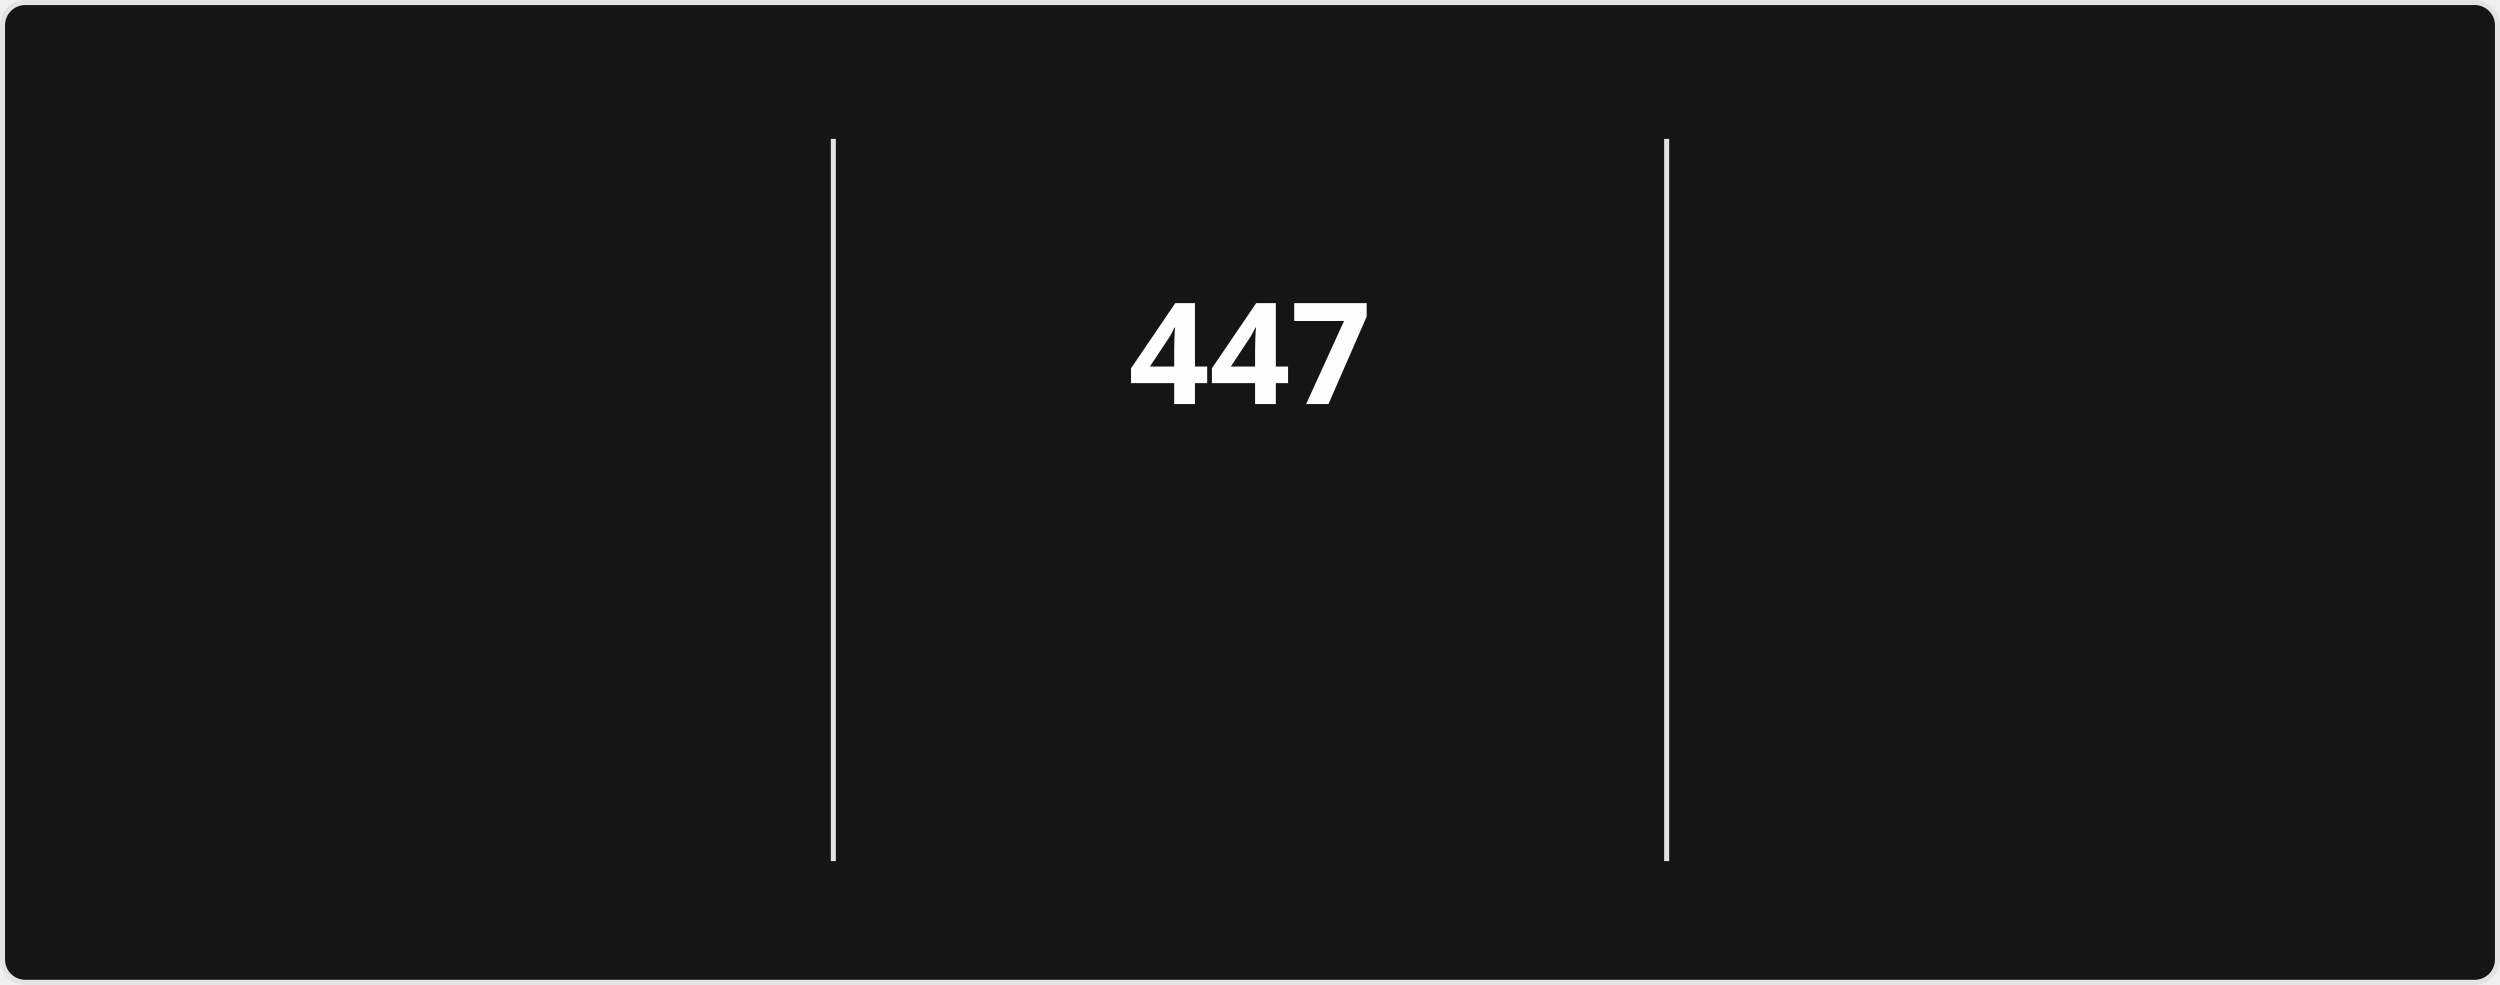
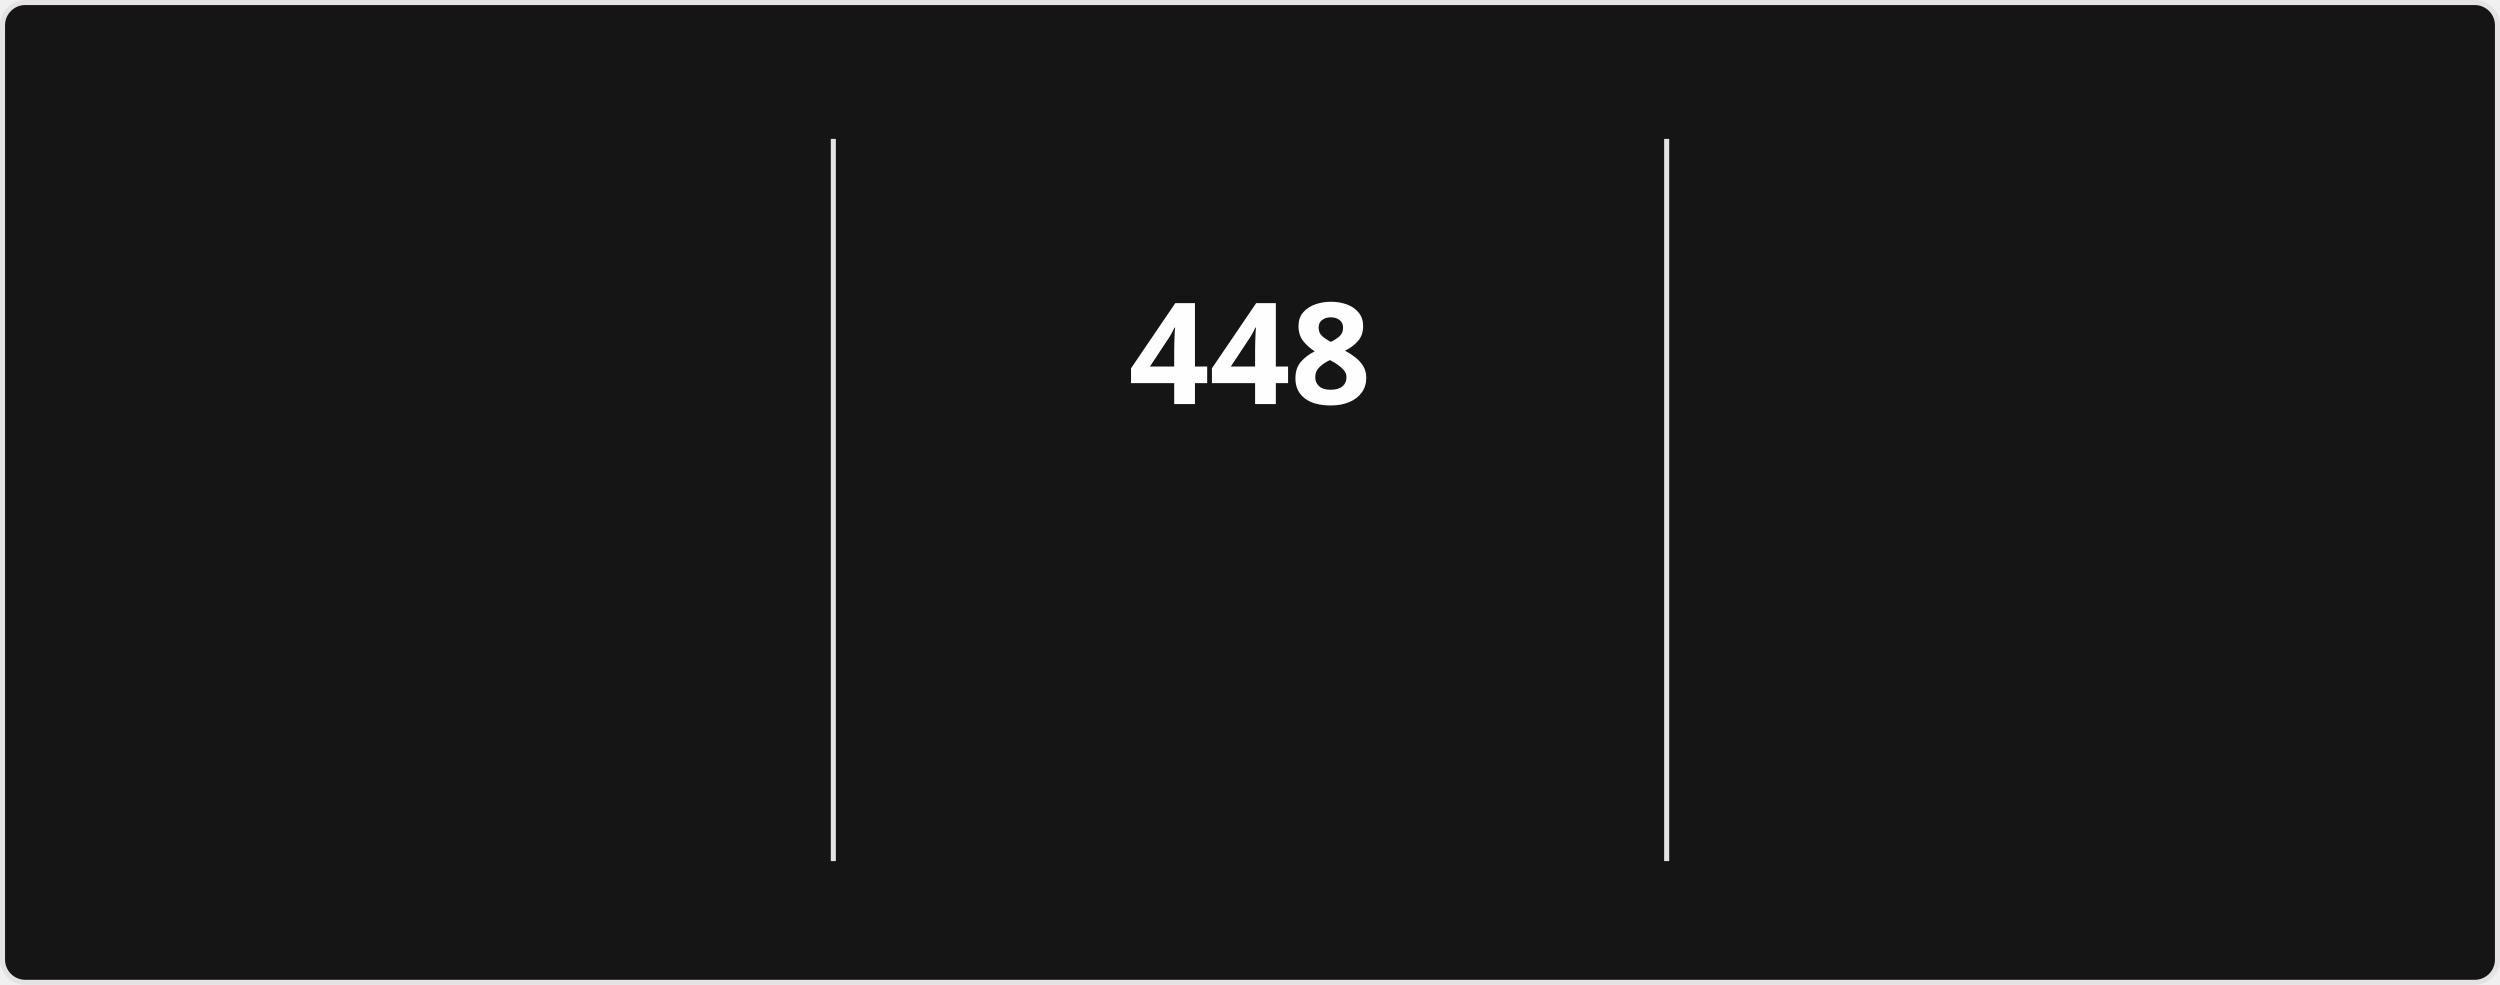
<svg xmlns="http://www.w3.org/2000/svg" style="isolation: isolate" viewBox="0 0 495 195" width="495px" height="195px" direction="ltr">
  <style>
            @keyframes currstreak {
                0% { font-size: 3px; opacity: 0.2; }
                80% { font-size: 34px; opacity: 1; }
                100% { font-size: 28px; opacity: 1; }
            }
            @keyframes fadein {
                0% { opacity: 0; }
                100% { opacity: 1; }
            }
        </style>
  <defs>
    <clipPath id="outer_rectangle">
      <rect width="495" height="195" rx="4.5" />
    </clipPath>
    <mask id="mask_out_ring_behind_fire">
      <rect width="495" height="195" fill="white" />
      <ellipse id="mask-ellipse" cx="247.5" cy="32" rx="13" ry="18" fill="black" />
    </mask>
  </defs>
  <g clip-path="url(#outer_rectangle)">
    <g style="isolation: isolate">
      <rect stroke="#E4E2E2" fill="#151515" rx="4.5" x="0.5" y="0.5" width="494" height="194" />
    </g>
    <g style="isolation: isolate">
      <line x1="165" y1="28" x2="165" y2="170" vector-effect="non-scaling-stroke" stroke-width="1" stroke="#E4E2E2" stroke-linejoin="miter" stroke-linecap="square" stroke-miterlimit="3" />
      <line x1="330" y1="28" x2="330" y2="170" vector-effect="non-scaling-stroke" stroke-width="1" stroke="#E4E2E2" stroke-linejoin="miter" stroke-linecap="square" stroke-miterlimit="3" />
    </g>
    <g style="isolation: isolate">
      <g transform="translate(82.5, 48)">
        <text x="0" y="32" stroke-width="0" text-anchor="middle" fill="#FEFEFE" stroke="none" font-family="&quot;Segoe UI&quot;, Ubuntu, sans-serif" font-weight="700" font-size="28px" font-style="normal" style="opacity: 0; animation: fadein 0.5s linear forwards 0.6s">
-                         17,433
+                         17,458
                    </text>
      </g>
      <g transform="translate(82.5, 84)">
        <text x="0" y="32" stroke-width="0" text-anchor="middle" fill="#FEFEFE" stroke="none" font-family="&quot;Segoe UI&quot;, Ubuntu, sans-serif" font-weight="400" font-size="14px" font-style="normal" style="opacity: 0; animation: fadein 0.5s linear forwards 0.7s">
                        Total Contributions
                    </text>
      </g>
      <g transform="translate(82.5, 114)">
        <text x="0" y="32" stroke-width="0" text-anchor="middle" fill="#9E9E9E" stroke="none" font-family="&quot;Segoe UI&quot;, Ubuntu, sans-serif" font-weight="400" font-size="12px" font-style="normal" style="opacity: 0; animation: fadein 0.5s linear forwards 0.8s">
                        Aug 13, 2023 - Present
                    </text>
      </g>
    </g>
    <g style="isolation: isolate">
      <g transform="translate(247.5, 48)">
        <text x="0" y="32" stroke-width="0" text-anchor="middle" fill="#FEFEFE" stroke="none" font-family="&quot;Segoe UI&quot;, Ubuntu, sans-serif" font-weight="700" font-size="28px" font-style="normal" style="animation: currstreak 0.6s linear forwards">
-                         447
+                         448
                    </text>
      </g>
      <g transform="translate(247.5, 108)">
        <text x="0" y="32" stroke-width="0" text-anchor="middle" fill="#FB8C00" stroke="none" font-family="&quot;Segoe UI&quot;, Ubuntu, sans-serif" font-weight="700" font-size="14px" font-style="normal" style="opacity: 0; animation: fadein 0.5s linear forwards 0.9s">
                        Current Streak
                    </text>
      </g>
      <g transform="translate(247.5, 145)">
        <text x="0" y="21" stroke-width="0" text-anchor="middle" fill="#9E9E9E" stroke="none" font-family="&quot;Segoe UI&quot;, Ubuntu, sans-serif" font-weight="400" font-size="12px" font-style="normal" style="opacity: 0; animation: fadein 0.5s linear forwards 0.9s">
-                         Jul 15, 2025 - Oct 4
+                         Jul 15, 2025 - Oct 5
                    </text>
      </g>
      <g mask="url(#mask_out_ring_behind_fire)">
        <circle cx="247.5" cy="71" r="40" fill="none" stroke="#FB8C00" stroke-width="5" style="opacity: 0; animation: fadein 0.5s linear forwards 0.4s" />
      </g>
      <g transform="translate(247.5, 19.5)" stroke-opacity="0" style="opacity: 0; animation: fadein 0.5s linear forwards 0.6s">
        <path d="M -12 -0.5 L 15 -0.5 L 15 23.5 L -12 23.5 L -12 -0.5 Z" fill="none" />
        <path d="M 1.5 0.67 C 1.5 0.67 2.24 3.32 2.24 5.47 C 2.24 7.53 0.89 9.2 -1.17 9.2 C -3.23 9.2 -4.79 7.53 -4.79 5.47 L -4.76 5.11 C -6.78 7.51 -8 10.62 -8 13.99 C -8 18.41 -4.42 22 0 22 C 4.42 22 8 18.41 8 13.99 C 8 8.6 5.41 3.79 1.5 0.67 Z M -0.29 19 C -2.07 19 -3.51 17.6 -3.51 15.86 C -3.51 14.24 -2.46 13.1 -0.7 12.74 C 1.07 12.38 2.9 11.53 3.92 10.16 C 4.31 11.45 4.51 12.81 4.51 14.2 C 4.51 16.85 2.36 19 -0.29 19 Z" fill="#FB8C00" stroke-opacity="0" />
      </g>
    </g>
    <g style="isolation: isolate">
      <g transform="translate(412.5, 48)">
        <text x="0" y="32" stroke-width="0" text-anchor="middle" fill="#FEFEFE" stroke="none" font-family="&quot;Segoe UI&quot;, Ubuntu, sans-serif" font-weight="700" font-size="28px" font-style="normal" style="opacity: 0; animation: fadein 0.5s linear forwards 1.2s">
-                         447
+                         448
                    </text>
      </g>
      <g transform="translate(412.5, 84)">
        <text x="0" y="32" stroke-width="0" text-anchor="middle" fill="#FEFEFE" stroke="none" font-family="&quot;Segoe UI&quot;, Ubuntu, sans-serif" font-weight="400" font-size="14px" font-style="normal" style="opacity: 0; animation: fadein 0.5s linear forwards 1.3s">
                        Longest Streak
                    </text>
      </g>
      <g transform="translate(412.5, 114)">
        <text x="0" y="32" stroke-width="0" text-anchor="middle" fill="#9E9E9E" stroke="none" font-family="&quot;Segoe UI&quot;, Ubuntu, sans-serif" font-weight="400" font-size="12px" font-style="normal" style="opacity: 0; animation: fadein 0.5s linear forwards 1.4s">
-                         Jul 15, 2025 - Oct 4
+                         Jul 15, 2025 - Oct 5
                    </text>
      </g>
    </g>
  </g>
</svg>
